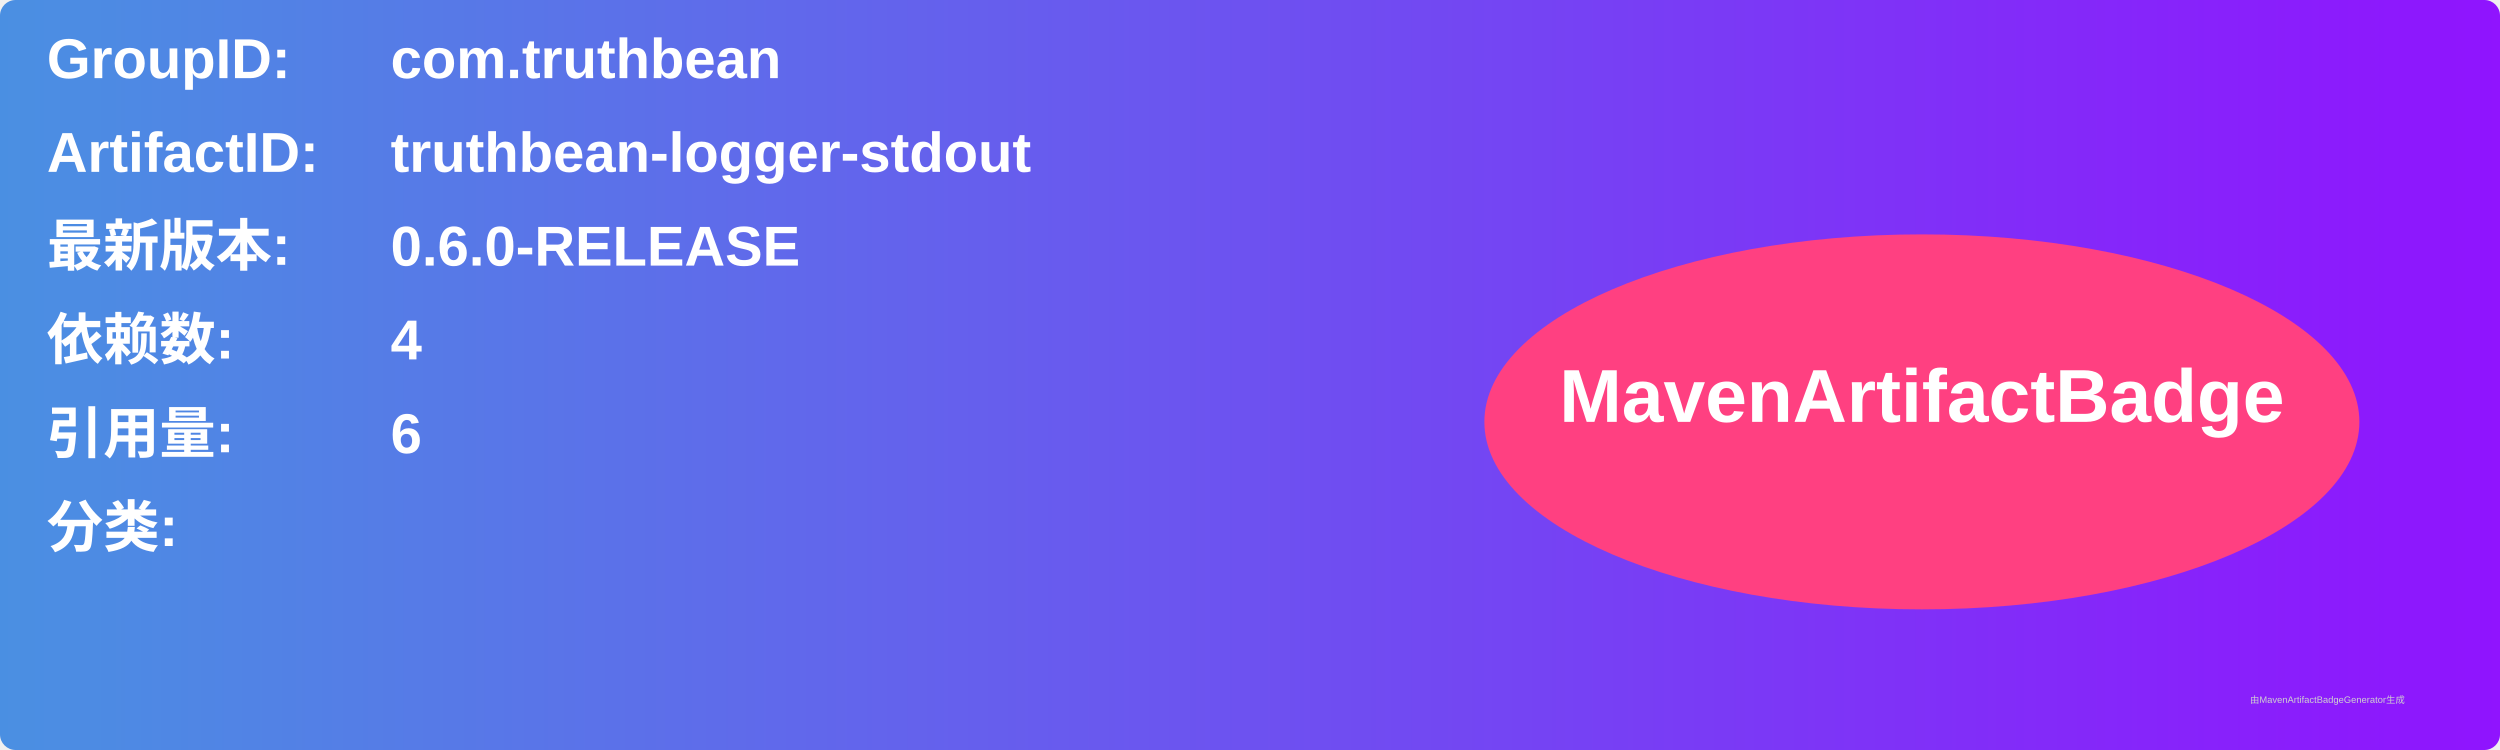
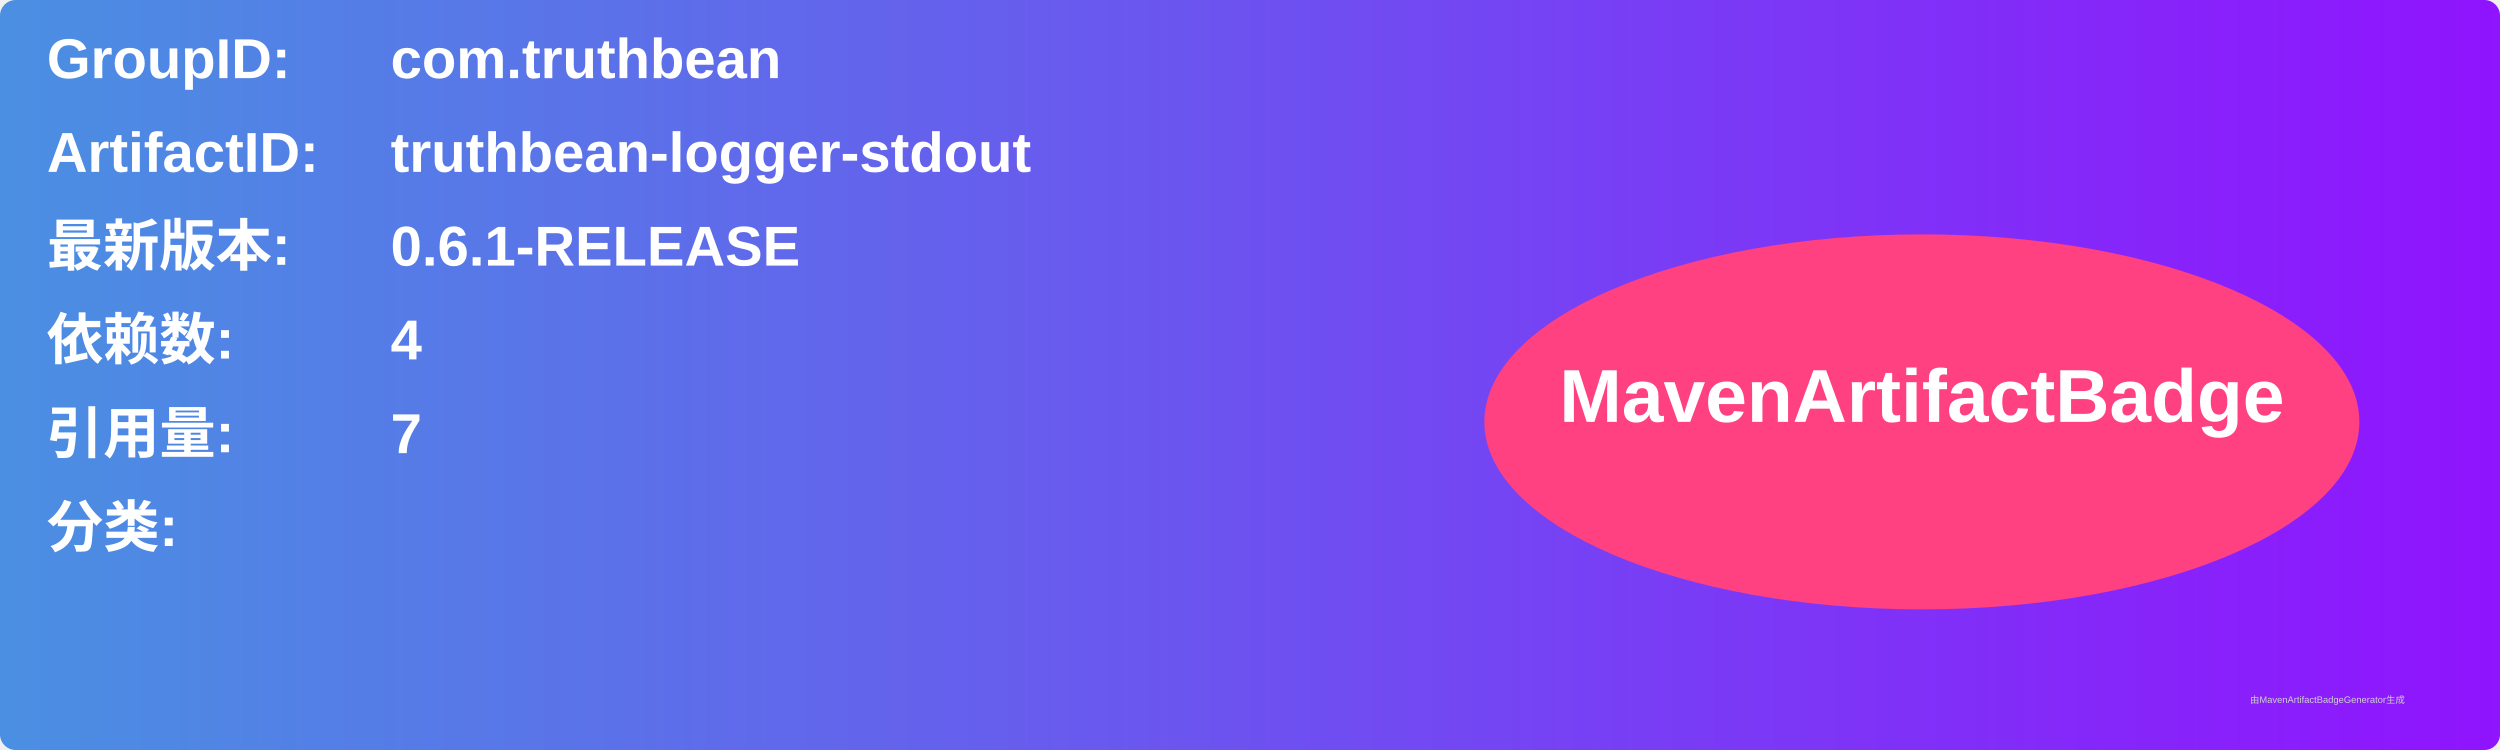
<svg xmlns="http://www.w3.org/2000/svg" width="800" height="240" viewBox="0 0 800 240">
  <linearGradient id="grad" x1="0%" y1="0%" x2="100%" y2="0%">
    <stop offset="0%" stop-color="#4a90e2" />
    <stop offset="100%" stop-color="#9013fe" />
  </linearGradient>
  <rect width="100%" height="100%" rx="5" ry="5" fill="url(#grad)" />
  <g transform="translate(15, 15)">
    <text x="0" y="10" font-family="Arial" font-size="18" fill="white" font-weight="bold" width="260">GroupID:</text>
    <text x="110" y="10" font-family="Arial" font-size="18" fill="white" font-weight="bold" width="460">com.truthbean</text>
    <text x="0" y="40" font-family="Arial" font-size="18" fill="white" font-weight="bold" width="260">ArtifactID:</text>
    <text x="110" y="40" font-family="Arial" font-size="18" fill="white" font-weight="bold" width="460">truthbean-logger-stdout</text>
    <text x="0" y="70" font-family="Arial" font-size="18" fill="white" font-weight="bold">最新版本:</text>
    <text x="110" y="70" font-family="Arial" font-size="18" fill="white" font-weight="bold">
-       <tspan font-weight="bold">0.6.0-RELEASE</tspan>
+       <tspan font-weight="bold">0.6.1-RELEASE</tspan>
    </text>
    <text x="0" y="100" font-family="Arial" font-size="18" fill="white" font-weight="bold">依赖数: </text>
    <text x="110" y="100" font-family="Arial" font-size="18" fill="white">
      <tspan font-weight="bold">4</tspan>
    </text>
    <text x="0" y="130" font-family="Arial" font-size="18" fill="white" font-weight="bold">引用量: </text>
    <text x="110" y="130" font-family="Arial" font-size="18" fill="white">
-       <tspan font-weight="bold">6</tspan>
+       <tspan font-weight="bold">7</tspan>
    </text>
    <text x="0" y="160" font-family="Arial" font-size="18" fill="white" font-weight="bold">分类:</text>
    <text x="10" y="190" font-family="Arial" font-size="10" fill="white">
      <tspan font-weight="bold" />
    </text>
    <ellipse cx="600" cy="120" rx="140" ry="60" fill="#ff4081" />
    <text x="600" y="120" text-anchor="middle" font-family="Arial" font-size="24" fill="white" font-weight="bold">MavenArtifactBadge</text>
  </g>
  <text x="720" y="225" font-family="Arial" font-size="3" fill="#d0d0d0">由MavenArtifactBadgeGenerator生成</text>
</svg>
